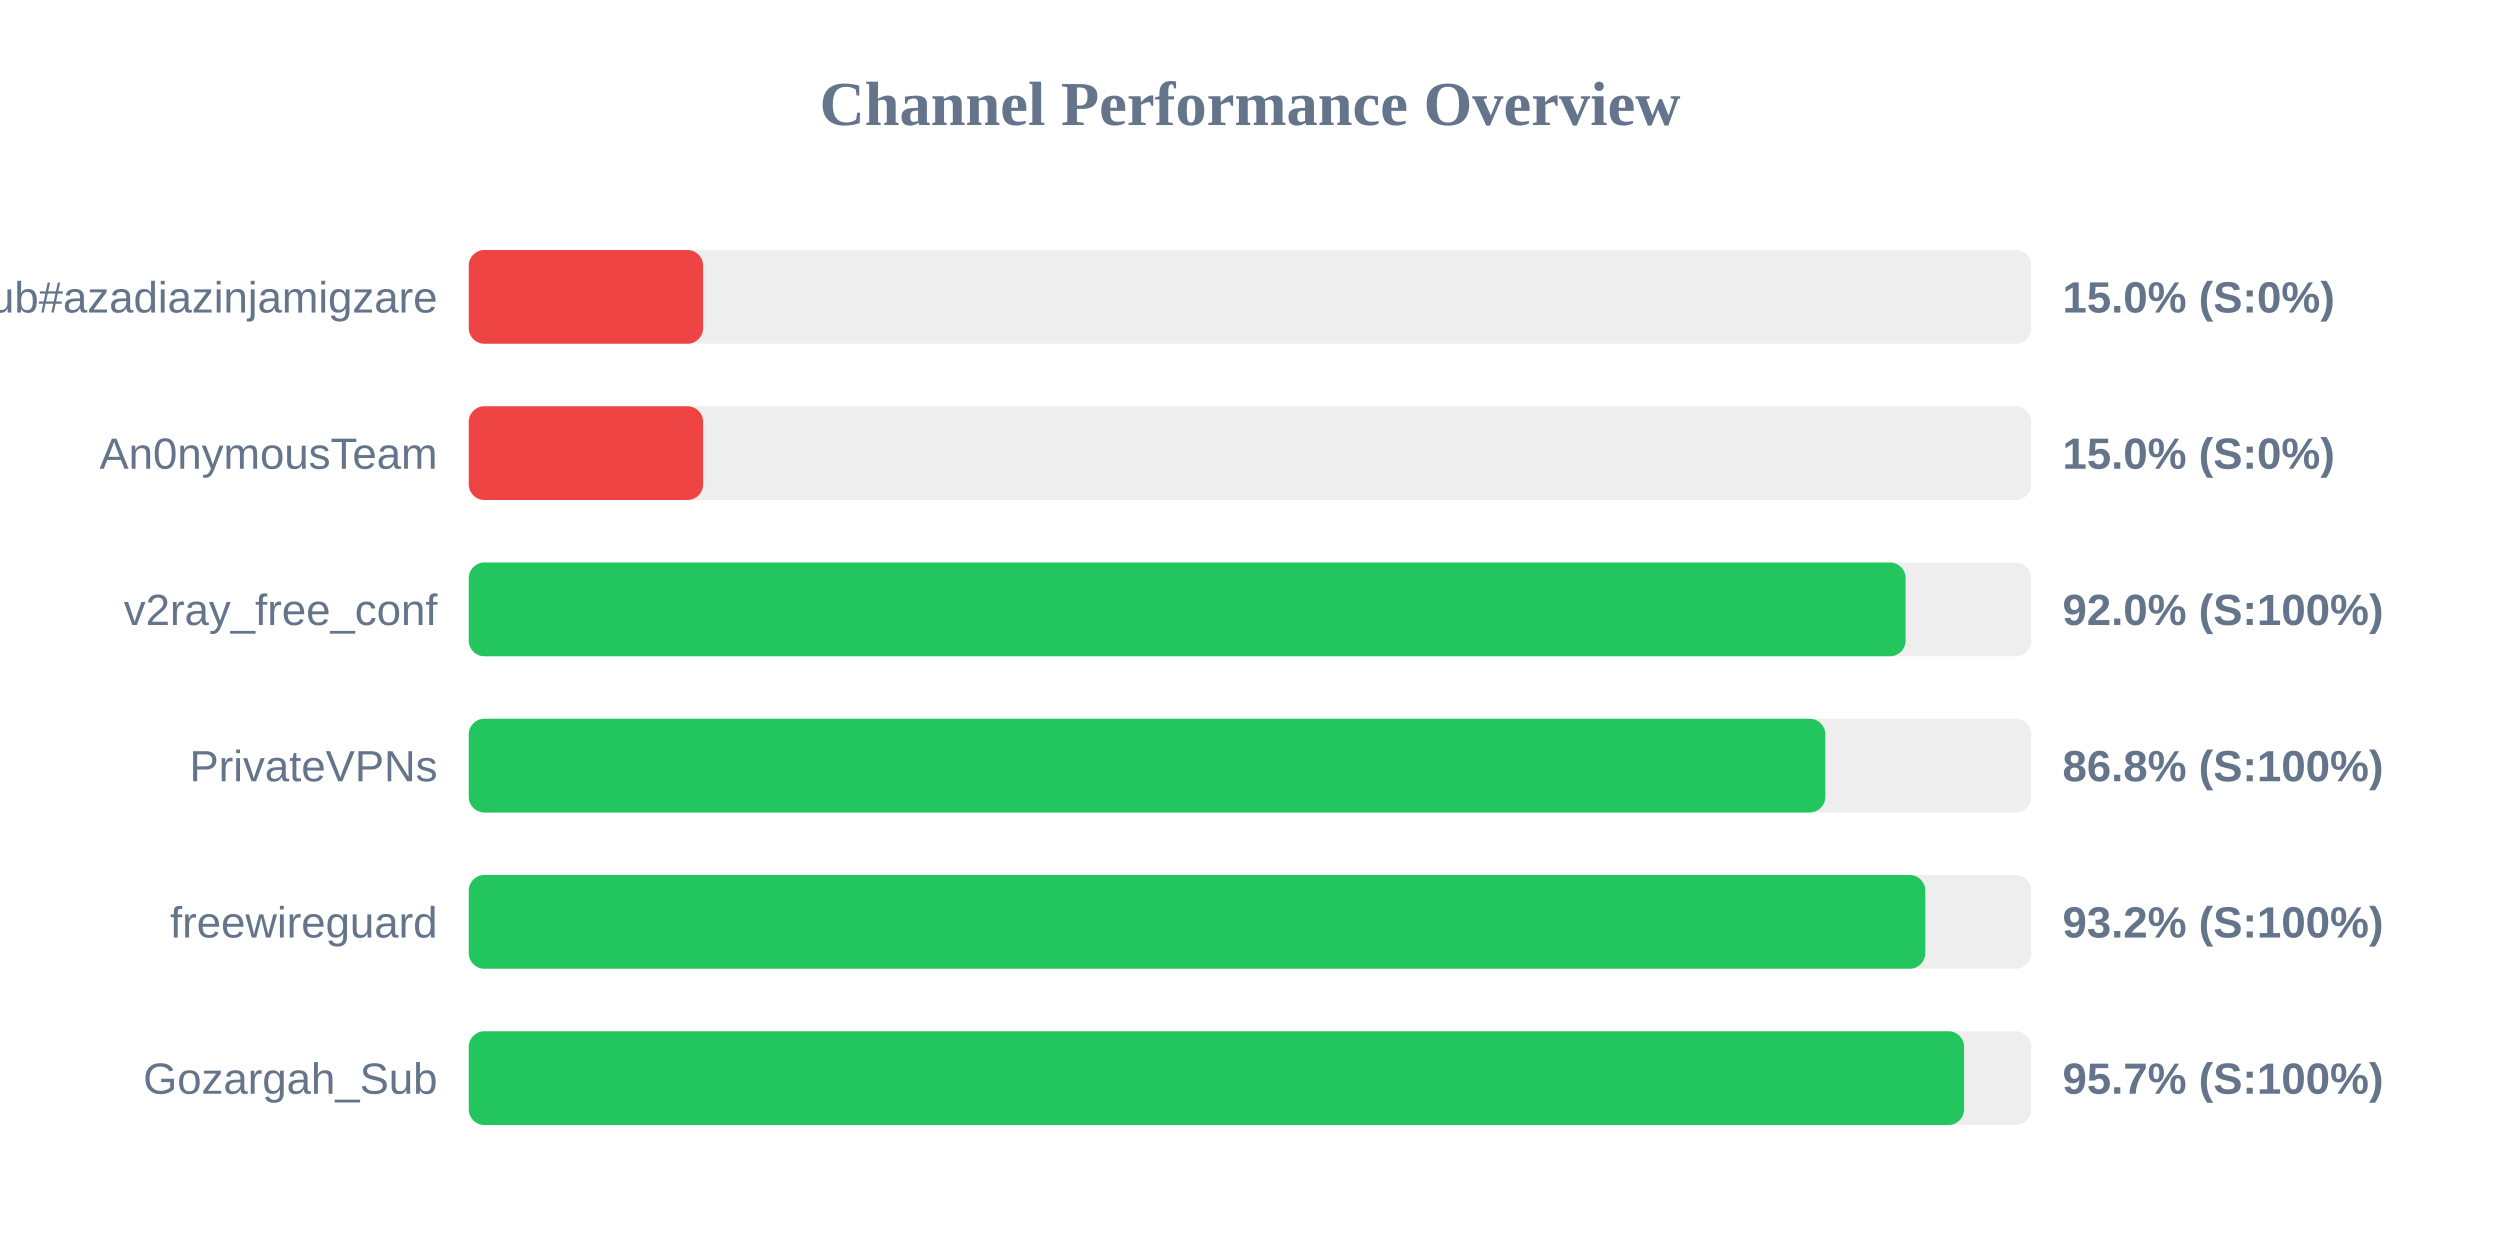
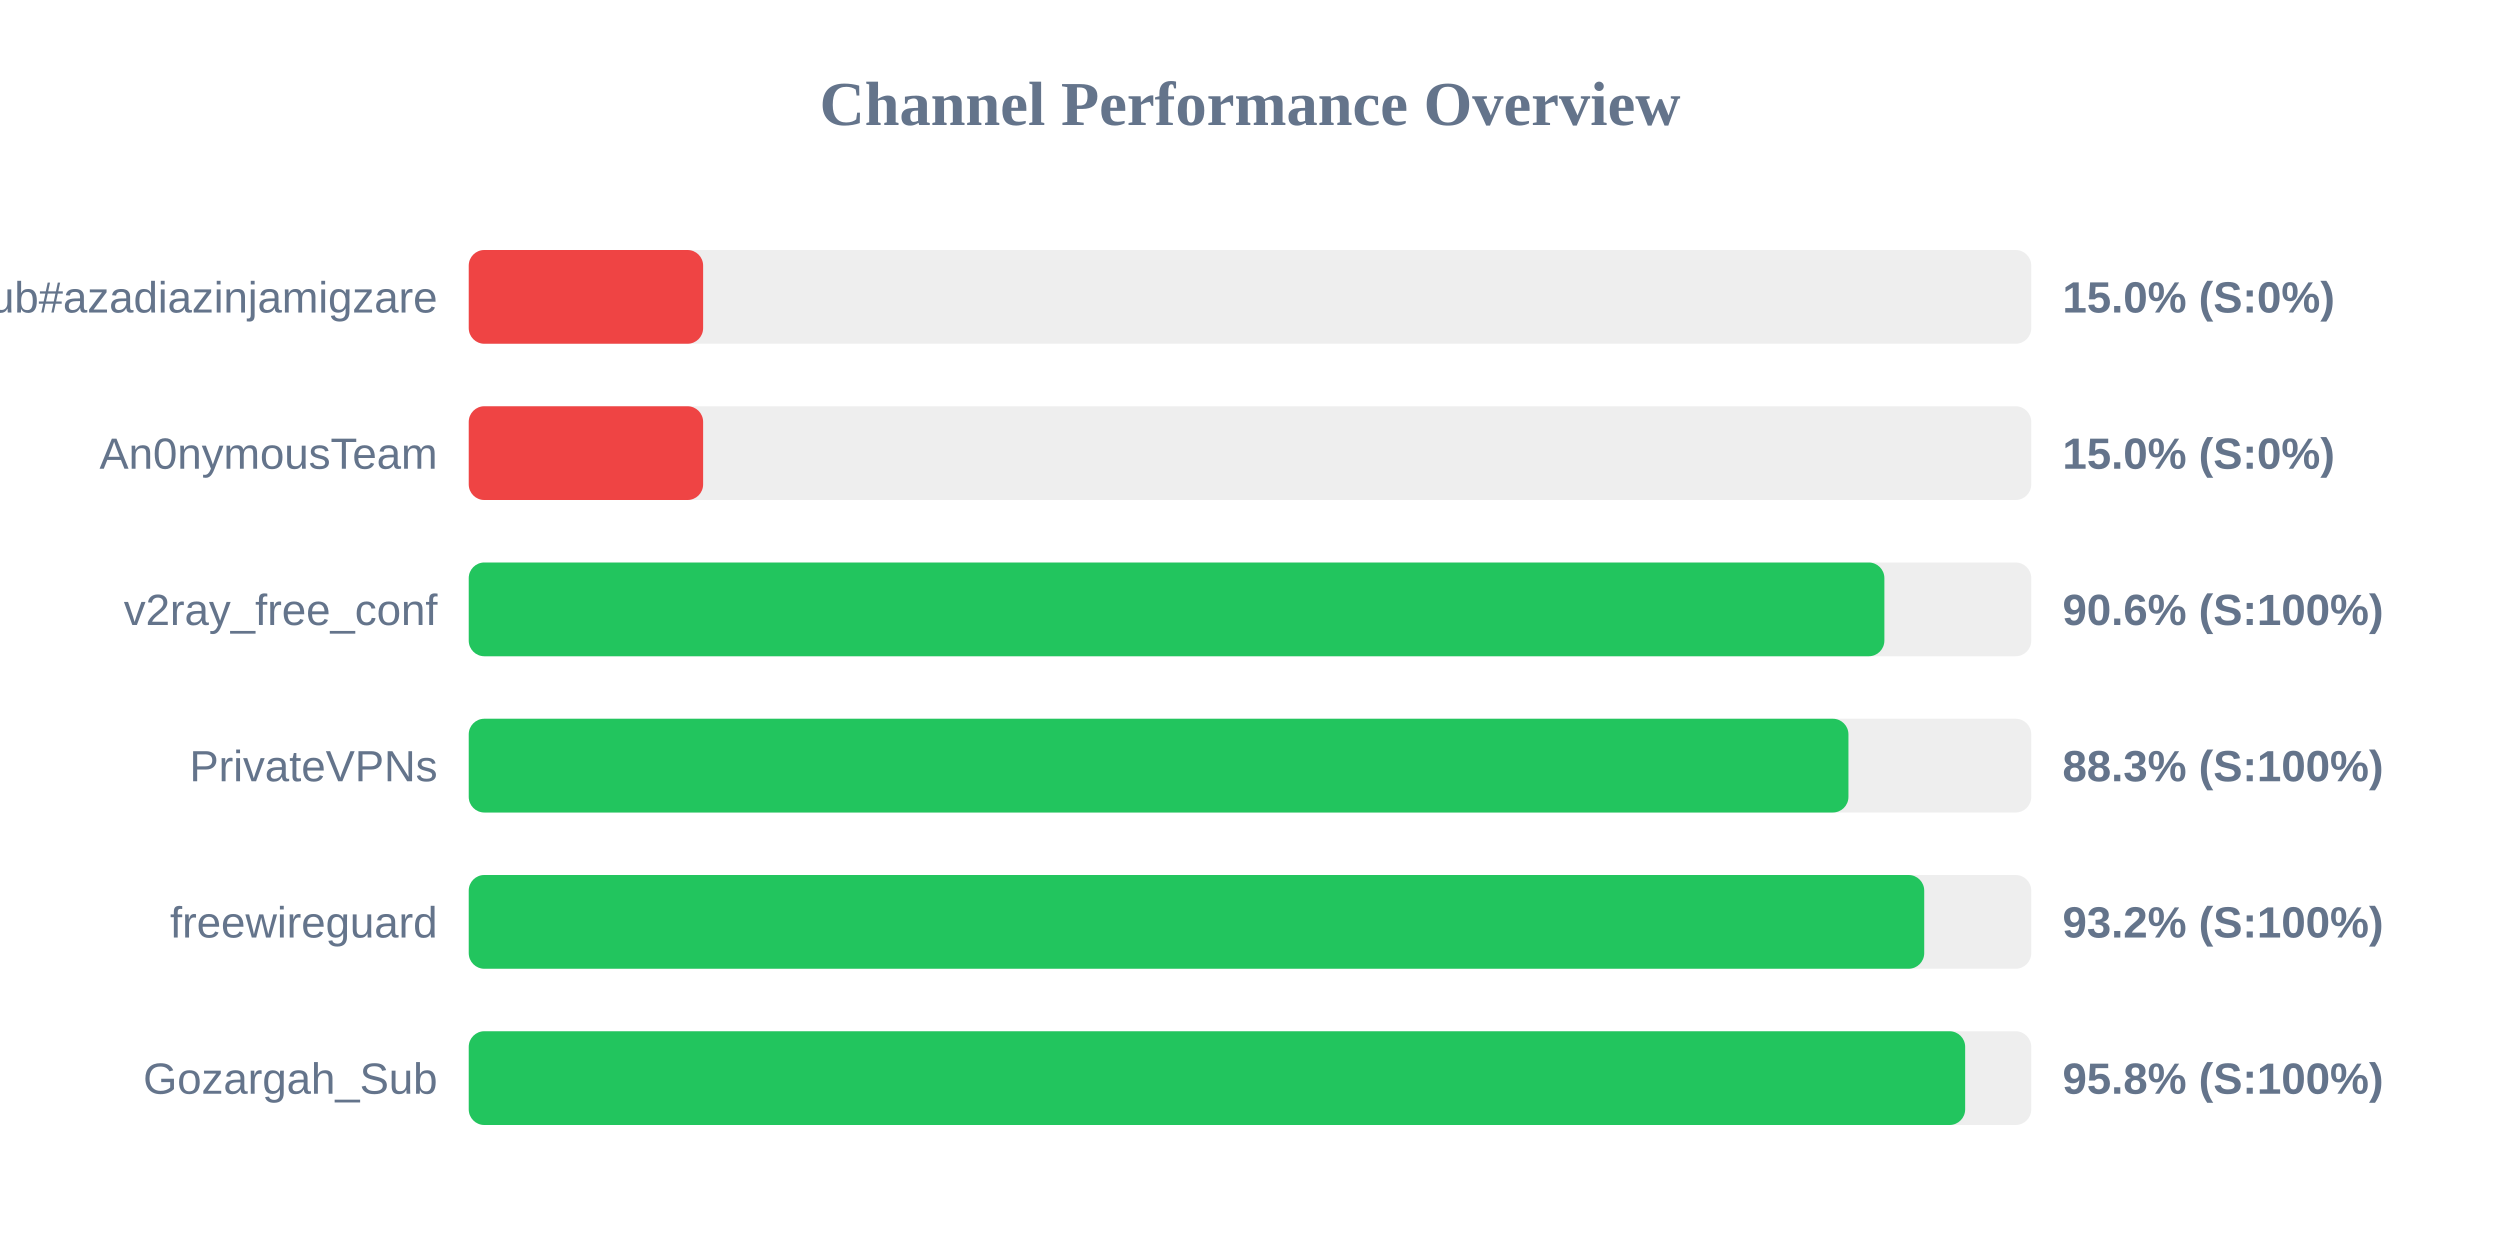
<svg xmlns="http://www.w3.org/2000/svg" width="800" height="400" version="1.1">
  <style>
        .row { font: 14px Arial; fill: #64748b; }
        .score { font: bold 14px Arial; fill: #64748b; }
    </style>
  <text x="400" y="40" text-anchor="middle" font-size="20px" font-weight="bold" fill="#64748b">Channel Performance Overview</text>
  <rect x="150" y="80" width="500" height="30" fill="#eee" rx="5" />
  <rect x="150" y="80" width="75.0" height="30" fill="#ef4444" rx="5" />
  <text x="140" y="100" text-anchor="end" class="row">Sub#azadiazinjamigzare</text>
  <text x="660" y="100" text-anchor="start" class="score">15.0% (S:0%)</text>
  <rect x="150" y="130" width="500" height="30" fill="#eee" rx="5" />
  <rect x="150" y="130" width="75.0" height="30" fill="#ef4444" rx="5" />
  <text x="140" y="150" text-anchor="end" class="row">An0nymousTeam</text>
  <text x="660" y="150" text-anchor="start" class="score">15.0% (S:0%)</text>
  <rect x="150" y="180" width="500" height="30" fill="#eee" rx="5" />
-   <rect x="150" y="180" width="459.8" height="30" fill="#22c55e" rx="5" />
+   <rect x="150" y="180" width="453.0" height="30" fill="#22c55e" rx="5" />
  <text x="140" y="200" text-anchor="end" class="row">v2ray_free_conf</text>
-   <text x="660" y="200" text-anchor="start" class="score">92.0% (S:100%)</text>
+   <text x="660" y="200" text-anchor="start" class="score">90.6% (S:100%)</text>
  <rect x="150" y="230" width="500" height="30" fill="#eee" rx="5" />
-   <rect x="150" y="230" width="434.1" height="30" fill="#22c55e" rx="5" />
+   <rect x="150" y="230" width="441.5" height="30" fill="#22c55e" rx="5" />
  <text x="140" y="250" text-anchor="end" class="row">PrivateVPNs</text>
-   <text x="660" y="250" text-anchor="start" class="score">86.8% (S:100%)</text>
+   <text x="660" y="250" text-anchor="start" class="score">88.3% (S:100%)</text>
  <rect x="150" y="280" width="500" height="30" fill="#eee" rx="5" />
-   <rect x="150" y="280" width="466.1" height="30" fill="#22c55e" rx="5" />
+   <rect x="150" y="280" width="465.75" height="30" fill="#22c55e" rx="5" />
  <text x="140" y="300" text-anchor="end" class="row">freewireguard</text>
  <text x="660" y="300" text-anchor="start" class="score">93.2% (S:100%)</text>
  <rect x="150" y="330" width="500" height="30" fill="#eee" rx="5" />
-   <rect x="150" y="330" width="478.5" height="30" fill="#22c55e" rx="5" />
+   <rect x="150" y="330" width="478.85" height="30" fill="#22c55e" rx="5" />
  <text x="140" y="350" text-anchor="end" class="row">Gozargah_Sub</text>
-   <text x="660" y="350" text-anchor="start" class="score">95.7% (S:100%)</text>
+   <text x="660" y="350" text-anchor="start" class="score">95.8% (S:100%)</text>
</svg>
